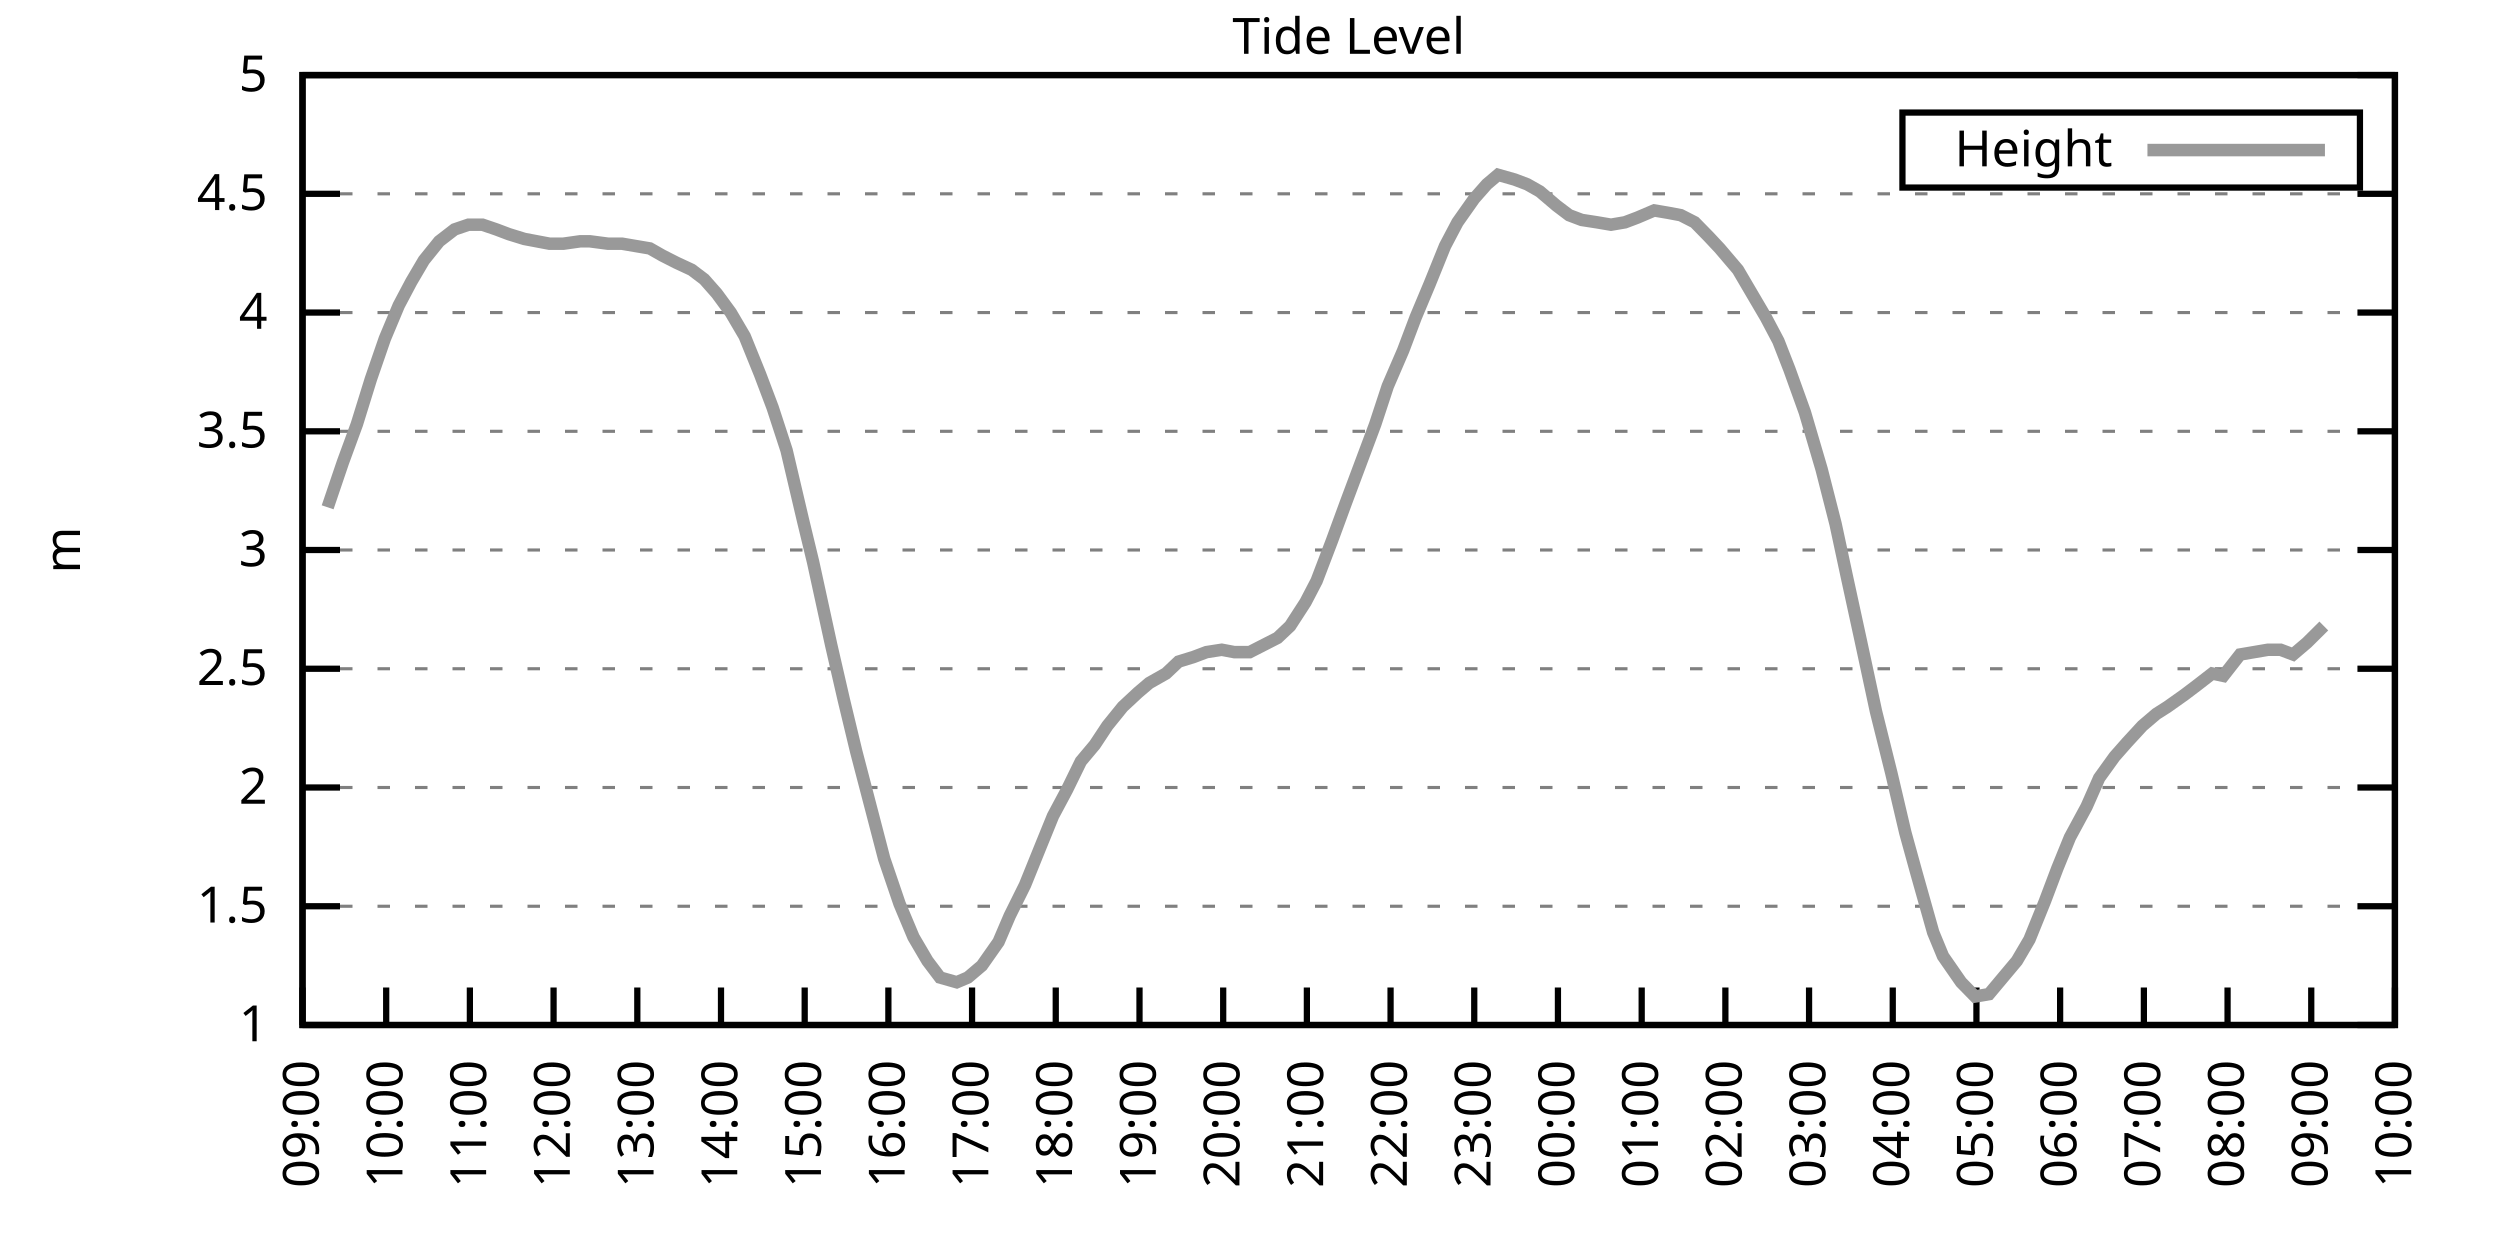
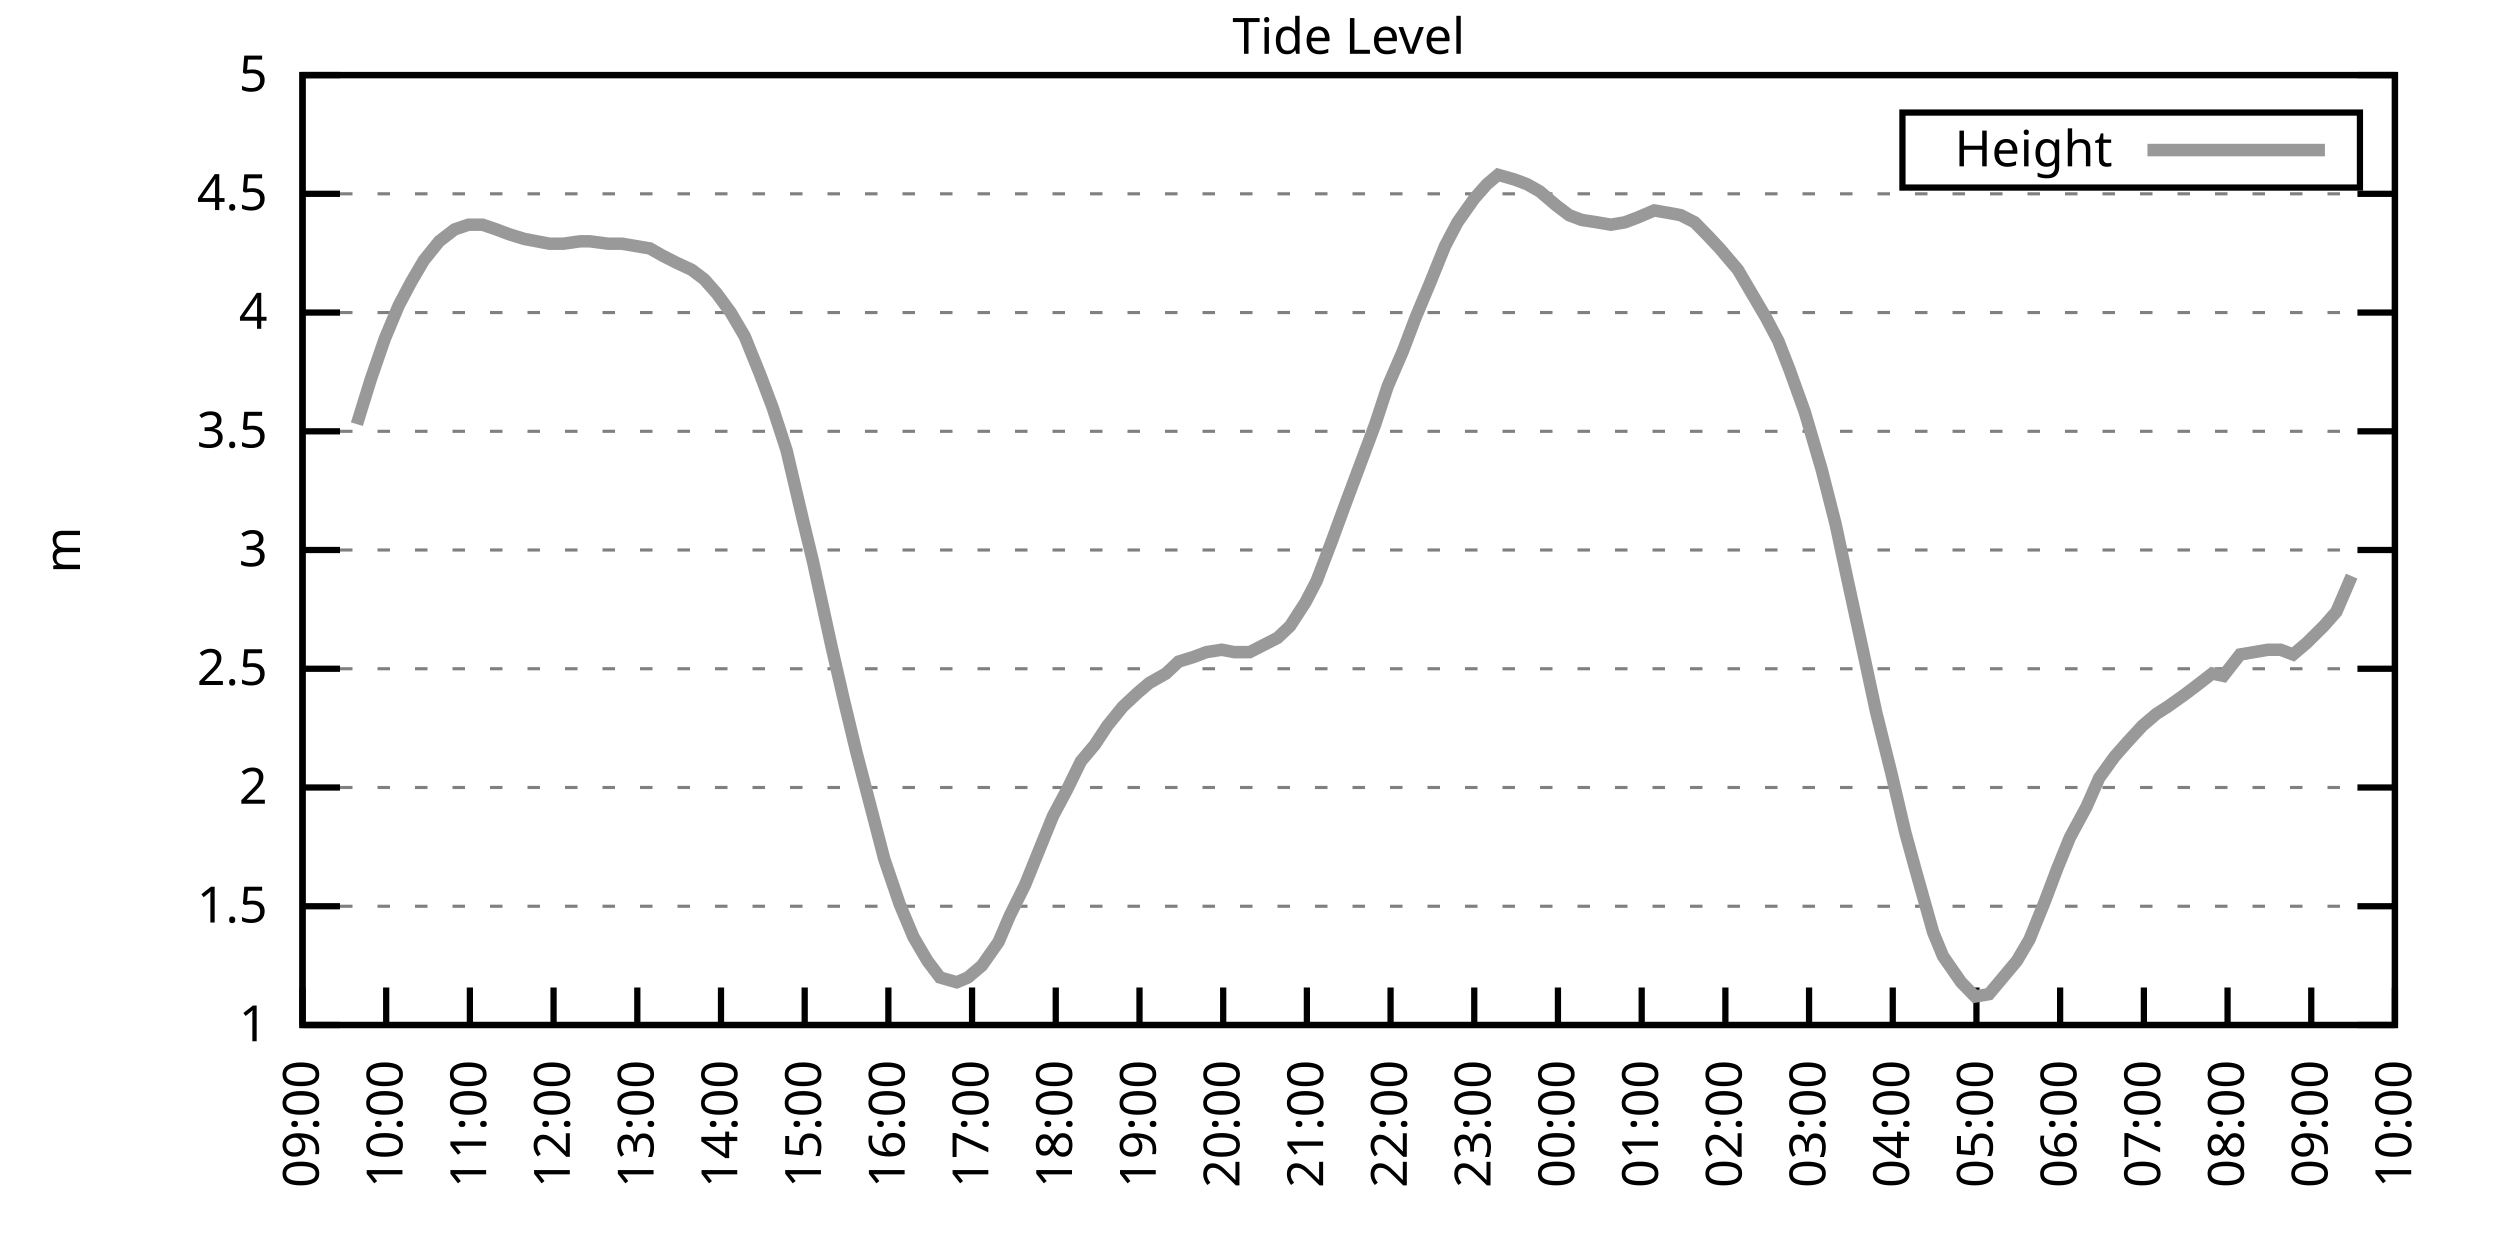
<svg xmlns="http://www.w3.org/2000/svg" xmlns:xlink="http://www.w3.org/1999/xlink" width="400" height="200" viewBox="0 0 400 200">
  <g id="gnuplot_canvas">
    <rect x="0" y="0" width="400" height="200" fill="none" />
    <defs>
      <circle id="gpDot" r="0.5" stroke-width="0.5" stroke="currentColor" />
      <path id="gpPt0" stroke-width="0.333" stroke="currentColor" d="M-1,0 h2 M0,-1 v2" />
      <path id="gpPt1" stroke-width="0.333" stroke="currentColor" d="M-1,-1 L1,1 M1,-1 L-1,1" />
      <path id="gpPt2" stroke-width="0.333" stroke="currentColor" d="M-1,0 L1,0 M0,-1 L0,1 M-1,-1 L1,1 M-1,1 L1,-1" />
      <rect id="gpPt3" stroke-width="0.333" stroke="currentColor" x="-1" y="-1" width="2" height="2" />
      <rect id="gpPt4" stroke-width="0.333" stroke="currentColor" fill="currentColor" x="-1" y="-1" width="2" height="2" />
      <circle id="gpPt5" stroke-width="0.333" stroke="currentColor" cx="0" cy="0" r="1" />
      <use xlink:href="#gpPt5" id="gpPt6" fill="currentColor" stroke="none" />
      <path id="gpPt7" stroke-width="0.333" stroke="currentColor" d="M0,-1.33 L-1.33,0.67 L1.33,0.67 z" />
      <use xlink:href="#gpPt7" id="gpPt8" fill="currentColor" stroke="none" />
      <use xlink:href="#gpPt7" id="gpPt9" stroke="currentColor" transform="rotate(180)" />
      <use xlink:href="#gpPt9" id="gpPt10" fill="currentColor" stroke="none" />
      <use xlink:href="#gpPt3" id="gpPt11" stroke="currentColor" transform="rotate(45)" />
      <use xlink:href="#gpPt11" id="gpPt12" fill="currentColor" stroke="none" />
      <path id="gpPt13" stroke-width="0.333" stroke="currentColor" d="M0,1.330 L1.265,0.411 L0.782,-1.067 L-0.782,-1.076 L-1.265,0.411 z" />
      <use xlink:href="#gpPt13" id="gpPt14" fill="currentColor" stroke="none" />
      <filter id="textbox" filterUnits="objectBoundingBox" x="0" y="0" height="1" width="1">
        <feFlood flood-color="white" flood-opacity="1" result="bgnd" />
        <feComposite in="SourceGraphic" in2="bgnd" operator="atop" />
      </filter>
      <filter id="greybox" filterUnits="objectBoundingBox" x="0" y="0" height="1" width="1">
        <feFlood flood-color="lightgrey" flood-opacity="1" result="grey" />
        <feComposite in="SourceGraphic" in2="grey" operator="atop" />
      </filter>
    </defs>
    <g fill="none" color="white" stroke="currentColor" stroke-width="1.00" stroke-linecap="butt" stroke-linejoin="miter">
</g>
    <g fill="none" color="black" stroke="currentColor" stroke-width="1.00" stroke-linecap="butt" stroke-linejoin="miter">
      <g stroke="none" shape-rendering="crispEdges">
        <polygon fill="rgb(255, 255, 255)" points="48.40,164.00 383.18,164.00 383.18,12.02 48.40,12.02 " />
      </g>
    </g>
    <g fill="none" color="black" stroke="currentColor" stroke-width="1.00" stroke-linecap="butt" stroke-linejoin="miter">
</g>
    <g fill="none" color="black" stroke="black" stroke-width="0.50" stroke-linecap="butt" stroke-linejoin="miter">
</g>
    <g fill="none" color="gray" stroke="currentColor" stroke-width="0.50" stroke-linecap="butt" stroke-linejoin="miter">
      <path stroke="gray" stroke-dasharray="2,4" class="gridline" d="M48.40,164.00 L383.19,164.00  " />
    </g>
    <g fill="none" color="gray" stroke="gray" stroke-width="1.00" stroke-linecap="butt" stroke-linejoin="miter">
</g>
    <g fill="none" color="black" stroke="currentColor" stroke-width="1.00" stroke-linecap="butt" stroke-linejoin="miter">
      <path stroke="black" d="M48.40,164.00 L54.40,164.00 M383.19,164.00 L377.19,164.00  " />
      <g transform="translate(42.80,166.60)" stroke="none" fill="black" font-family="Sans" font-size="8.00" text-anchor="end">
        <text>
          <tspan font-family="Sans"> 1</tspan>
        </text>
      </g>
    </g>
    <g fill="none" color="black" stroke="currentColor" stroke-width="1.00" stroke-linecap="butt" stroke-linejoin="miter">
</g>
    <g fill="none" color="black" stroke="black" stroke-width="0.50" stroke-linecap="butt" stroke-linejoin="miter">
</g>
    <g fill="none" color="gray" stroke="currentColor" stroke-width="0.50" stroke-linecap="butt" stroke-linejoin="miter">
      <path stroke="gray" stroke-dasharray="2,4" class="gridline" d="M48.40,145.00 L383.19,145.00  " />
    </g>
    <g fill="none" color="gray" stroke="gray" stroke-width="1.00" stroke-linecap="butt" stroke-linejoin="miter">
</g>
    <g fill="none" color="black" stroke="currentColor" stroke-width="1.00" stroke-linecap="butt" stroke-linejoin="miter">
      <path stroke="black" d="M48.40,145.00 L54.40,145.00 M383.19,145.00 L377.19,145.00  " />
      <g transform="translate(42.80,147.60)" stroke="none" fill="black" font-family="Sans" font-size="8.00" text-anchor="end">
        <text>
          <tspan font-family="Sans"> 1.5</tspan>
        </text>
      </g>
    </g>
    <g fill="none" color="black" stroke="currentColor" stroke-width="1.00" stroke-linecap="butt" stroke-linejoin="miter">
</g>
    <g fill="none" color="black" stroke="black" stroke-width="0.50" stroke-linecap="butt" stroke-linejoin="miter">
</g>
    <g fill="none" color="gray" stroke="currentColor" stroke-width="0.50" stroke-linecap="butt" stroke-linejoin="miter">
      <path stroke="gray" stroke-dasharray="2,4" class="gridline" d="M48.40,126.00 L383.19,126.00  " />
    </g>
    <g fill="none" color="gray" stroke="gray" stroke-width="1.00" stroke-linecap="butt" stroke-linejoin="miter">
</g>
    <g fill="none" color="black" stroke="currentColor" stroke-width="1.00" stroke-linecap="butt" stroke-linejoin="miter">
      <path stroke="black" d="M48.40,126.00 L54.40,126.00 M383.19,126.00 L377.19,126.00  " />
      <g transform="translate(42.80,128.60)" stroke="none" fill="black" font-family="Sans" font-size="8.00" text-anchor="end">
        <text>
          <tspan font-family="Sans"> 2</tspan>
        </text>
      </g>
    </g>
    <g fill="none" color="black" stroke="currentColor" stroke-width="1.00" stroke-linecap="butt" stroke-linejoin="miter">
</g>
    <g fill="none" color="black" stroke="black" stroke-width="0.50" stroke-linecap="butt" stroke-linejoin="miter">
</g>
    <g fill="none" color="gray" stroke="currentColor" stroke-width="0.50" stroke-linecap="butt" stroke-linejoin="miter">
      <path stroke="gray" stroke-dasharray="2,4" class="gridline" d="M48.40,107.00 L383.19,107.00  " />
    </g>
    <g fill="none" color="gray" stroke="gray" stroke-width="1.00" stroke-linecap="butt" stroke-linejoin="miter">
</g>
    <g fill="none" color="black" stroke="currentColor" stroke-width="1.00" stroke-linecap="butt" stroke-linejoin="miter">
      <path stroke="black" d="M48.40,107.00 L54.40,107.00 M383.19,107.00 L377.19,107.00  " />
      <g transform="translate(42.80,109.60)" stroke="none" fill="black" font-family="Sans" font-size="8.00" text-anchor="end">
        <text>
          <tspan font-family="Sans"> 2.5</tspan>
        </text>
      </g>
    </g>
    <g fill="none" color="black" stroke="currentColor" stroke-width="1.00" stroke-linecap="butt" stroke-linejoin="miter">
</g>
    <g fill="none" color="black" stroke="black" stroke-width="0.50" stroke-linecap="butt" stroke-linejoin="miter">
</g>
    <g fill="none" color="gray" stroke="currentColor" stroke-width="0.50" stroke-linecap="butt" stroke-linejoin="miter">
      <path stroke="gray" stroke-dasharray="2,4" class="gridline" d="M48.40,88.00 L383.19,88.00  " />
    </g>
    <g fill="none" color="gray" stroke="gray" stroke-width="1.00" stroke-linecap="butt" stroke-linejoin="miter">
</g>
    <g fill="none" color="black" stroke="currentColor" stroke-width="1.00" stroke-linecap="butt" stroke-linejoin="miter">
      <path stroke="black" d="M48.40,88.00 L54.40,88.00 M383.19,88.00 L377.19,88.00  " />
      <g transform="translate(42.80,90.60)" stroke="none" fill="black" font-family="Sans" font-size="8.00" text-anchor="end">
        <text>
          <tspan font-family="Sans"> 3</tspan>
        </text>
      </g>
    </g>
    <g fill="none" color="black" stroke="currentColor" stroke-width="1.00" stroke-linecap="butt" stroke-linejoin="miter">
</g>
    <g fill="none" color="black" stroke="black" stroke-width="0.50" stroke-linecap="butt" stroke-linejoin="miter">
</g>
    <g fill="none" color="gray" stroke="currentColor" stroke-width="0.50" stroke-linecap="butt" stroke-linejoin="miter">
      <path stroke="gray" stroke-dasharray="2,4" class="gridline" d="M48.40,69.01 L383.19,69.01  " />
    </g>
    <g fill="none" color="gray" stroke="gray" stroke-width="1.00" stroke-linecap="butt" stroke-linejoin="miter">
</g>
    <g fill="none" color="black" stroke="currentColor" stroke-width="1.00" stroke-linecap="butt" stroke-linejoin="miter">
      <path stroke="black" d="M48.40,69.01 L54.40,69.01 M383.19,69.01 L377.19,69.01  " />
      <g transform="translate(42.80,71.61)" stroke="none" fill="black" font-family="Sans" font-size="8.00" text-anchor="end">
        <text>
          <tspan font-family="Sans"> 3.5</tspan>
        </text>
      </g>
    </g>
    <g fill="none" color="black" stroke="currentColor" stroke-width="1.00" stroke-linecap="butt" stroke-linejoin="miter">
</g>
    <g fill="none" color="black" stroke="black" stroke-width="0.50" stroke-linecap="butt" stroke-linejoin="miter">
</g>
    <g fill="none" color="gray" stroke="currentColor" stroke-width="0.50" stroke-linecap="butt" stroke-linejoin="miter">
      <path stroke="gray" stroke-dasharray="2,4" class="gridline" d="M48.40,50.01 L383.19,50.01  " />
    </g>
    <g fill="none" color="gray" stroke="gray" stroke-width="1.00" stroke-linecap="butt" stroke-linejoin="miter">
</g>
    <g fill="none" color="black" stroke="currentColor" stroke-width="1.00" stroke-linecap="butt" stroke-linejoin="miter">
      <path stroke="black" d="M48.40,50.01 L54.40,50.01 M383.19,50.01 L377.19,50.01  " />
      <g transform="translate(42.80,52.61)" stroke="none" fill="black" font-family="Sans" font-size="8.00" text-anchor="end">
        <text>
          <tspan font-family="Sans"> 4</tspan>
        </text>
      </g>
    </g>
    <g fill="none" color="black" stroke="currentColor" stroke-width="1.00" stroke-linecap="butt" stroke-linejoin="miter">
</g>
    <g fill="none" color="black" stroke="black" stroke-width="0.50" stroke-linecap="butt" stroke-linejoin="miter">
</g>
    <g fill="none" color="gray" stroke="currentColor" stroke-width="0.50" stroke-linecap="butt" stroke-linejoin="miter">
      <path stroke="gray" stroke-dasharray="2,4" class="gridline" d="M48.40,31.01 L383.19,31.01  " />
    </g>
    <g fill="none" color="gray" stroke="gray" stroke-width="1.00" stroke-linecap="butt" stroke-linejoin="miter">
</g>
    <g fill="none" color="black" stroke="currentColor" stroke-width="1.00" stroke-linecap="butt" stroke-linejoin="miter">
      <path stroke="black" d="M48.40,31.01 L54.40,31.01 M383.19,31.01 L377.19,31.01  " />
      <g transform="translate(42.80,33.61)" stroke="none" fill="black" font-family="Sans" font-size="8.00" text-anchor="end">
        <text>
          <tspan font-family="Sans"> 4.5</tspan>
        </text>
      </g>
    </g>
    <g fill="none" color="black" stroke="currentColor" stroke-width="1.00" stroke-linecap="butt" stroke-linejoin="miter">
</g>
    <g fill="none" color="black" stroke="black" stroke-width="0.50" stroke-linecap="butt" stroke-linejoin="miter">
</g>
    <g fill="none" color="gray" stroke="currentColor" stroke-width="0.50" stroke-linecap="butt" stroke-linejoin="miter">
      <path stroke="gray" stroke-dasharray="2,4" class="gridline" d="M48.40,12.01 L383.19,12.01  " />
    </g>
    <g fill="none" color="gray" stroke="gray" stroke-width="1.00" stroke-linecap="butt" stroke-linejoin="miter">
</g>
    <g fill="none" color="black" stroke="currentColor" stroke-width="1.00" stroke-linecap="butt" stroke-linejoin="miter">
      <path stroke="black" d="M48.40,12.01 L54.40,12.01 M383.19,12.01 L377.19,12.01  " />
      <g transform="translate(42.80,14.61)" stroke="none" fill="black" font-family="Sans" font-size="8.00" text-anchor="end">
        <text>
          <tspan font-family="Sans"> 5</tspan>
        </text>
      </g>
    </g>
    <g fill="none" color="black" stroke="currentColor" stroke-width="1.00" stroke-linecap="butt" stroke-linejoin="miter">
      <path stroke="black" d="M48.40,164.00 L48.40,158.00  " />
      <g transform="translate(51.00,169.60) rotate(270.00)" stroke="none" fill="black" font-family="Sans" font-size="8.00" text-anchor="end">
        <text>
          <tspan font-family="Sans">09:00</tspan>
        </text>
      </g>
    </g>
    <g fill="none" color="black" stroke="currentColor" stroke-width="1.00" stroke-linecap="butt" stroke-linejoin="miter">
      <path stroke="black" d="M61.79,164.00 L61.79,158.00  " />
      <g transform="translate(64.39,169.60) rotate(270.00)" stroke="none" fill="black" font-family="Sans" font-size="8.00" text-anchor="end">
        <text>
          <tspan font-family="Sans">10:00</tspan>
        </text>
      </g>
    </g>
    <g fill="none" color="black" stroke="currentColor" stroke-width="1.00" stroke-linecap="butt" stroke-linejoin="miter">
      <path stroke="black" d="M75.18,164.00 L75.18,158.00  " />
      <g transform="translate(77.78,169.60) rotate(270.00)" stroke="none" fill="black" font-family="Sans" font-size="8.00" text-anchor="end">
        <text>
          <tspan font-family="Sans">11:00</tspan>
        </text>
      </g>
    </g>
    <g fill="none" color="black" stroke="currentColor" stroke-width="1.00" stroke-linecap="butt" stroke-linejoin="miter">
      <path stroke="black" d="M88.57,164.00 L88.57,158.00  " />
      <g transform="translate(91.17,169.60) rotate(270.00)" stroke="none" fill="black" font-family="Sans" font-size="8.00" text-anchor="end">
        <text>
          <tspan font-family="Sans">12:00</tspan>
        </text>
      </g>
    </g>
    <g fill="none" color="black" stroke="currentColor" stroke-width="1.00" stroke-linecap="butt" stroke-linejoin="miter">
      <path stroke="black" d="M101.97,164.00 L101.97,158.00  " />
      <g transform="translate(104.57,169.60) rotate(270.00)" stroke="none" fill="black" font-family="Sans" font-size="8.00" text-anchor="end">
        <text>
          <tspan font-family="Sans">13:00</tspan>
        </text>
      </g>
    </g>
    <g fill="none" color="black" stroke="currentColor" stroke-width="1.00" stroke-linecap="butt" stroke-linejoin="miter">
      <path stroke="black" d="M115.36,164.00 L115.36,158.00  " />
      <g transform="translate(117.96,169.60) rotate(270.00)" stroke="none" fill="black" font-family="Sans" font-size="8.00" text-anchor="end">
        <text>
          <tspan font-family="Sans">14:00</tspan>
        </text>
      </g>
    </g>
    <g fill="none" color="black" stroke="currentColor" stroke-width="1.00" stroke-linecap="butt" stroke-linejoin="miter">
      <path stroke="black" d="M128.75,164.00 L128.75,158.00  " />
      <g transform="translate(131.35,169.60) rotate(270.00)" stroke="none" fill="black" font-family="Sans" font-size="8.00" text-anchor="end">
        <text>
          <tspan font-family="Sans">15:00</tspan>
        </text>
      </g>
    </g>
    <g fill="none" color="black" stroke="currentColor" stroke-width="1.00" stroke-linecap="butt" stroke-linejoin="miter">
      <path stroke="black" d="M142.14,164.00 L142.14,158.00  " />
      <g transform="translate(144.74,169.60) rotate(270.00)" stroke="none" fill="black" font-family="Sans" font-size="8.00" text-anchor="end">
        <text>
          <tspan font-family="Sans">16:00</tspan>
        </text>
      </g>
    </g>
    <g fill="none" color="black" stroke="currentColor" stroke-width="1.00" stroke-linecap="butt" stroke-linejoin="miter">
      <path stroke="black" d="M155.53,164.00 L155.53,158.00  " />
      <g transform="translate(158.13,169.60) rotate(270.00)" stroke="none" fill="black" font-family="Sans" font-size="8.00" text-anchor="end">
        <text>
          <tspan font-family="Sans">17:00</tspan>
        </text>
      </g>
    </g>
    <g fill="none" color="black" stroke="currentColor" stroke-width="1.00" stroke-linecap="butt" stroke-linejoin="miter">
      <path stroke="black" d="M168.92,164.00 L168.92,158.00  " />
      <g transform="translate(171.52,169.60) rotate(270.00)" stroke="none" fill="black" font-family="Sans" font-size="8.00" text-anchor="end">
        <text>
          <tspan font-family="Sans">18:00</tspan>
        </text>
      </g>
    </g>
    <g fill="none" color="black" stroke="currentColor" stroke-width="1.00" stroke-linecap="butt" stroke-linejoin="miter">
      <path stroke="black" d="M182.32,164.00 L182.32,158.00  " />
      <g transform="translate(184.92,169.60) rotate(270.00)" stroke="none" fill="black" font-family="Sans" font-size="8.00" text-anchor="end">
        <text>
          <tspan font-family="Sans">19:00</tspan>
        </text>
      </g>
    </g>
    <g fill="none" color="black" stroke="currentColor" stroke-width="1.00" stroke-linecap="butt" stroke-linejoin="miter">
      <path stroke="black" d="M195.71,164.00 L195.71,158.00  " />
      <g transform="translate(198.31,169.60) rotate(270.00)" stroke="none" fill="black" font-family="Sans" font-size="8.00" text-anchor="end">
        <text>
          <tspan font-family="Sans">20:00</tspan>
        </text>
      </g>
    </g>
    <g fill="none" color="black" stroke="currentColor" stroke-width="1.00" stroke-linecap="butt" stroke-linejoin="miter">
      <path stroke="black" d="M209.10,164.00 L209.10,158.00  " />
      <g transform="translate(211.70,169.60) rotate(270.00)" stroke="none" fill="black" font-family="Sans" font-size="8.00" text-anchor="end">
        <text>
          <tspan font-family="Sans">21:00</tspan>
        </text>
      </g>
    </g>
    <g fill="none" color="black" stroke="currentColor" stroke-width="1.00" stroke-linecap="butt" stroke-linejoin="miter">
      <path stroke="black" d="M222.49,164.00 L222.49,158.00  " />
      <g transform="translate(225.09,169.60) rotate(270.00)" stroke="none" fill="black" font-family="Sans" font-size="8.00" text-anchor="end">
        <text>
          <tspan font-family="Sans">22:00</tspan>
        </text>
      </g>
    </g>
    <g fill="none" color="black" stroke="currentColor" stroke-width="1.00" stroke-linecap="butt" stroke-linejoin="miter">
      <path stroke="black" d="M235.88,164.00 L235.88,158.00  " />
      <g transform="translate(238.48,169.60) rotate(270.00)" stroke="none" fill="black" font-family="Sans" font-size="8.00" text-anchor="end">
        <text>
          <tspan font-family="Sans">23:00</tspan>
        </text>
      </g>
    </g>
    <g fill="none" color="black" stroke="currentColor" stroke-width="1.00" stroke-linecap="butt" stroke-linejoin="miter">
      <path stroke="black" d="M249.27,164.00 L249.27,158.00  " />
      <g transform="translate(251.87,169.60) rotate(270.00)" stroke="none" fill="black" font-family="Sans" font-size="8.00" text-anchor="end">
        <text>
          <tspan font-family="Sans">00:00</tspan>
        </text>
      </g>
    </g>
    <g fill="none" color="black" stroke="currentColor" stroke-width="1.00" stroke-linecap="butt" stroke-linejoin="miter">
      <path stroke="black" d="M262.67,164.00 L262.67,158.00  " />
      <g transform="translate(265.27,169.60) rotate(270.00)" stroke="none" fill="black" font-family="Sans" font-size="8.00" text-anchor="end">
        <text>
          <tspan font-family="Sans">01:00</tspan>
        </text>
      </g>
    </g>
    <g fill="none" color="black" stroke="currentColor" stroke-width="1.00" stroke-linecap="butt" stroke-linejoin="miter">
      <path stroke="black" d="M276.06,164.00 L276.06,158.00  " />
      <g transform="translate(278.66,169.60) rotate(270.00)" stroke="none" fill="black" font-family="Sans" font-size="8.00" text-anchor="end">
        <text>
          <tspan font-family="Sans">02:00</tspan>
        </text>
      </g>
    </g>
    <g fill="none" color="black" stroke="currentColor" stroke-width="1.00" stroke-linecap="butt" stroke-linejoin="miter">
      <path stroke="black" d="M289.45,164.00 L289.45,158.00  " />
      <g transform="translate(292.05,169.60) rotate(270.00)" stroke="none" fill="black" font-family="Sans" font-size="8.00" text-anchor="end">
        <text>
          <tspan font-family="Sans">03:00</tspan>
        </text>
      </g>
    </g>
    <g fill="none" color="black" stroke="currentColor" stroke-width="1.00" stroke-linecap="butt" stroke-linejoin="miter">
      <path stroke="black" d="M302.84,164.00 L302.84,158.00  " />
      <g transform="translate(305.44,169.60) rotate(270.00)" stroke="none" fill="black" font-family="Sans" font-size="8.00" text-anchor="end">
        <text>
          <tspan font-family="Sans">04:00</tspan>
        </text>
      </g>
    </g>
    <g fill="none" color="black" stroke="currentColor" stroke-width="1.00" stroke-linecap="butt" stroke-linejoin="miter">
      <path stroke="black" d="M316.23,164.00 L316.23,158.00  " />
      <g transform="translate(318.83,169.60) rotate(270.00)" stroke="none" fill="black" font-family="Sans" font-size="8.00" text-anchor="end">
        <text>
          <tspan font-family="Sans">05:00</tspan>
        </text>
      </g>
    </g>
    <g fill="none" color="black" stroke="currentColor" stroke-width="1.00" stroke-linecap="butt" stroke-linejoin="miter">
      <path stroke="black" d="M329.62,164.00 L329.62,158.00  " />
      <g transform="translate(332.22,169.60) rotate(270.00)" stroke="none" fill="black" font-family="Sans" font-size="8.00" text-anchor="end">
        <text>
          <tspan font-family="Sans">06:00</tspan>
        </text>
      </g>
    </g>
    <g fill="none" color="black" stroke="currentColor" stroke-width="1.00" stroke-linecap="butt" stroke-linejoin="miter">
      <path stroke="black" d="M343.02,164.00 L343.02,158.00  " />
      <g transform="translate(345.62,169.60) rotate(270.00)" stroke="none" fill="black" font-family="Sans" font-size="8.00" text-anchor="end">
        <text>
          <tspan font-family="Sans">07:00</tspan>
        </text>
      </g>
    </g>
    <g fill="none" color="black" stroke="currentColor" stroke-width="1.00" stroke-linecap="butt" stroke-linejoin="miter">
      <path stroke="black" d="M356.41,164.00 L356.41,158.00  " />
      <g transform="translate(359.01,169.60) rotate(270.00)" stroke="none" fill="black" font-family="Sans" font-size="8.00" text-anchor="end">
        <text>
          <tspan font-family="Sans">08:00</tspan>
        </text>
      </g>
    </g>
    <g fill="none" color="black" stroke="currentColor" stroke-width="1.00" stroke-linecap="butt" stroke-linejoin="miter">
      <path stroke="black" d="M369.80,164.00 L369.80,158.00  " />
      <g transform="translate(372.40,169.60) rotate(270.00)" stroke="none" fill="black" font-family="Sans" font-size="8.00" text-anchor="end">
        <text>
          <tspan font-family="Sans">09:00</tspan>
        </text>
      </g>
    </g>
    <g fill="none" color="black" stroke="currentColor" stroke-width="1.00" stroke-linecap="butt" stroke-linejoin="miter">
      <path stroke="black" d="M383.19,164.00 L383.19,158.00  " />
      <g transform="translate(385.79,169.60) rotate(270.00)" stroke="none" fill="black" font-family="Sans" font-size="8.00" text-anchor="end">
        <text>
          <tspan font-family="Sans">10:00</tspan>
        </text>
      </g>
    </g>
    <g fill="none" color="black" stroke="currentColor" stroke-width="1.00" stroke-linecap="butt" stroke-linejoin="miter">
</g>
    <g fill="none" color="black" stroke="currentColor" stroke-width="1.00" stroke-linecap="butt" stroke-linejoin="miter">
      <path stroke="black" d="M48.40,12.01 L48.40,164.00 L383.19,164.00 L383.19,12.01 L48.40,12.01 Z  " />
    </g>
    <g fill="none" color="black" stroke="currentColor" stroke-width="1.00" stroke-linecap="butt" stroke-linejoin="miter">
</g>
    <g fill="none" color="black" stroke="currentColor" stroke-width="1.00" stroke-linecap="butt" stroke-linejoin="miter">
      <path stroke="black" d="M304.39,30.01 L304.39,18.01 L377.59,18.01 L377.59,30.01 L304.39,30.01 Z  " />
    </g>
    <g id="Tide_level_plot_1">
      <g fill="none" color="white" stroke="black" stroke-width="2.00" stroke-linecap="butt" stroke-linejoin="miter">
</g>
      <g fill="none" color="black" stroke="currentColor" stroke-width="2.00" stroke-linecap="butt" stroke-linejoin="miter">
        <g transform="translate(337.99,26.61)" stroke="none" fill="black" font-family="Sans" font-size="8.00" text-anchor="end">
          <text>
            <tspan font-family="Sans">Height</tspan>
          </text>
        </g>
      </g>
      <g fill="none" color="black" stroke="currentColor" stroke-width="2.00" stroke-linecap="butt" stroke-linejoin="miter">
-         <path stroke="rgb(153, 153, 153)" d="M343.59,24.01 L371.99,24.01 M52.42,81.17 L54.87,73.95 L57.10,67.87 L59.34,60.65 L61.57,54.19 L63.80,48.87   L65.81,45.07 L67.82,41.65 L70.27,38.61 L72.73,36.71 L74.96,35.95 L77.19,35.95 L79.42,36.71 L81.43,37.47   L83.89,38.23 L85.90,38.61 L87.91,38.99 L90.14,38.99 L92.82,38.61 L94.38,38.61 L97.28,38.99 L99.51,38.99   L101.74,39.37 L103.98,39.75 L105.98,40.89 L108.22,42.03 L110.67,43.17 L112.68,44.69 L114.69,46.97 L116.92,50.01   L119.15,53.81 L121.61,59.89 L123.62,65.21 L125.85,72.05 L128.53,83.45 L130.09,89.90 L132.99,103.20 L135.00,111.94   L137.01,120.30 L139.69,130.56 L141.47,137.40 L143.93,144.62 L146.16,149.94 L148.39,153.74 L150.40,156.40 L153.08,157.16   L154.86,156.40 L157.10,154.50 L159.77,150.70 L161.56,146.52 L164.01,141.58 L166.47,135.50 L168.48,130.56 L170.71,126.38   L172.94,121.82 L175.17,119.16 L177.18,116.12 L179.64,113.08 L182.09,110.80 L183.88,109.28 L186.56,107.76 L188.57,105.86   L191.02,105.10 L193.03,104.34 L195.48,103.96 L197.49,104.34 L199.95,104.34 L202.18,103.20 L204.41,102.06 L206.42,100.16   L208.88,96.36 L210.66,92.94 L213.12,86.49 L215.35,80.41 L220.04,67.87 L222.04,61.79 L224.50,56.09 L226.51,50.77   L228.74,45.45 L231.20,39.37 L233.20,35.57 L235.88,31.77 L237.89,29.49 L239.68,27.97 L242.36,28.73 L244.36,29.49   L246.37,30.63 L249.05,32.91 L251.06,34.43 L253.07,35.19 L255.52,35.57 L257.76,35.95 L259.99,35.57 L262.00,34.81   L264.67,33.67 L266.91,34.05 L268.92,34.43 L271.15,35.57 L273.38,37.85 L275.16,39.75 L278.07,43.17 L279.63,45.83   L282.53,50.77 L284.54,54.57 L286.32,59.13 L288.78,65.97 L291.46,75.09 L293.69,83.83 L295.48,92.18 L297.71,102.44   L300.16,113.84 L302.62,123.72 L304.85,133.22 L306.63,139.68 L309.31,149.18 L310.88,152.98 L313.78,157.16 L316.01,159.44   L318.24,159.06 L320.47,156.40 L322.70,153.74 L324.71,150.32 L327.17,144.24 L329.18,138.92 L331.19,133.98 L333.86,129.04   L335.87,124.48 L338.33,121.06 L340.34,118.78 L342.79,116.12 L345.02,114.22 L346.81,113.08 L349.49,111.18 L351.50,109.66   L353.95,107.76 L355.74,108.14 L358.42,104.72 L360.65,104.34 L362.88,103.96 L364.89,103.96 L366.90,104.72 L369.13,102.82   L371.81,100.16  " />
+         <path stroke="rgb(153, 153, 153)" d="M343.59,24.01 L371.99,24.01 M57.10,67.87 L59.34,60.65 L61.57,54.19 L63.80,48.87 L65.81,45.07 L67.82,41.65   L70.27,38.61 L72.73,36.71 L74.96,35.95 L77.19,35.95 L79.42,36.71 L81.43,37.47 L83.89,38.23 L85.90,38.61   L87.91,38.99 L90.14,38.99 L92.82,38.61 L94.38,38.61 L97.28,38.99 L99.51,38.99 L101.74,39.37 L103.98,39.75   L105.98,40.89 L108.22,42.03 L110.67,43.17 L112.68,44.69 L114.69,46.97 L116.92,50.01 L119.15,53.81 L121.61,59.89   L123.62,65.21 L125.85,72.05 L128.53,83.45 L130.09,89.90 L132.99,103.20 L135.00,111.94 L137.01,120.30 L139.69,130.56   L141.47,137.40 L143.93,144.62 L146.16,149.94 L148.39,153.74 L150.40,156.40 L153.08,157.16 L154.86,156.40 L157.10,154.50   L159.77,150.70 L161.56,146.52 L164.01,141.58 L166.47,135.50 L168.48,130.56 L170.71,126.38 L172.94,121.82 L175.17,119.16   L177.18,116.12 L179.64,113.08 L182.09,110.80 L183.88,109.28 L186.56,107.76 L188.57,105.86 L191.02,105.10 L193.03,104.34   L195.48,103.96 L197.49,104.34 L199.95,104.34 L202.18,103.20 L204.41,102.06 L206.42,100.16 L208.88,96.36 L210.66,92.94   L213.12,86.49 L215.35,80.41 L220.04,67.87 L222.04,61.79 L224.50,56.09 L226.51,50.77 L228.74,45.45 L231.20,39.37   L233.20,35.57 L235.88,31.77 L237.89,29.49 L239.68,27.97 L242.36,28.73 L244.36,29.49 L246.37,30.63 L249.05,32.91   L251.06,34.43 L253.07,35.19 L255.52,35.57 L257.76,35.95 L259.99,35.57 L262.00,34.81 L264.67,33.67 L266.91,34.05   L268.92,34.43 L271.15,35.57 L273.38,37.85 L275.16,39.75 L278.07,43.17 L279.63,45.83 L282.53,50.77 L284.54,54.57   L286.32,59.13 L288.78,65.97 L291.46,75.09 L293.69,83.83 L295.48,92.18 L297.71,102.44 L300.16,113.84 L302.62,123.72   L304.85,133.22 L306.63,139.68 L309.31,149.18 L310.88,152.98 L313.78,157.16 L316.01,159.44 L318.24,159.06 L320.47,156.40   L322.70,153.74 L324.71,150.32 L327.17,144.24 L329.18,138.92 L331.19,133.98 L333.86,129.04 L335.87,124.48 L338.33,121.06   L340.34,118.78 L342.79,116.12 L345.02,114.22 L346.81,113.08 L349.49,111.18 L351.50,109.66 L353.95,107.76 L355.74,108.14   L358.42,104.72 L360.65,104.34 L362.88,103.96 L364.89,103.96 L366.90,104.72 L369.13,102.82 L371.81,100.16 L373.82,97.88   L376.27,92.18  " />
      </g>
    </g>
    <g fill="none" color="black" stroke="currentColor" stroke-width="2.00" stroke-linecap="butt" stroke-linejoin="miter">
</g>
    <g fill="none" color="black" stroke="black" stroke-width="1.00" stroke-linecap="butt" stroke-linejoin="miter">
</g>
    <g fill="none" color="black" stroke="currentColor" stroke-width="1.00" stroke-linecap="butt" stroke-linejoin="miter">
      <path stroke="black" d="M48.40,12.01 L48.40,164.00 L383.19,164.00 L383.19,12.01 L48.40,12.01 Z  " />
      <g transform="translate(12.80,88.01) rotate(270.00)" stroke="none" fill="black" font-family="Sans" font-size="8.00" text-anchor="middle">
        <text>
          <tspan font-family="Sans">m</tspan>
        </text>
      </g>
    </g>
    <g fill="none" color="black" stroke="currentColor" stroke-width="1.00" stroke-linecap="butt" stroke-linejoin="miter">
</g>
    <g fill="none" color="black" stroke="currentColor" stroke-width="1.00" stroke-linecap="butt" stroke-linejoin="miter">
      <g transform="translate(215.79,8.61)" stroke="none" fill="black" font-family="Sans" font-size="8.00" text-anchor="middle">
        <text>
          <tspan font-family="Sans">Tide Level</tspan>
        </text>
      </g>
    </g>
    <g fill="none" color="black" stroke="currentColor" stroke-width="1.00" stroke-linecap="butt" stroke-linejoin="miter">
</g>
  </g>
</svg>
